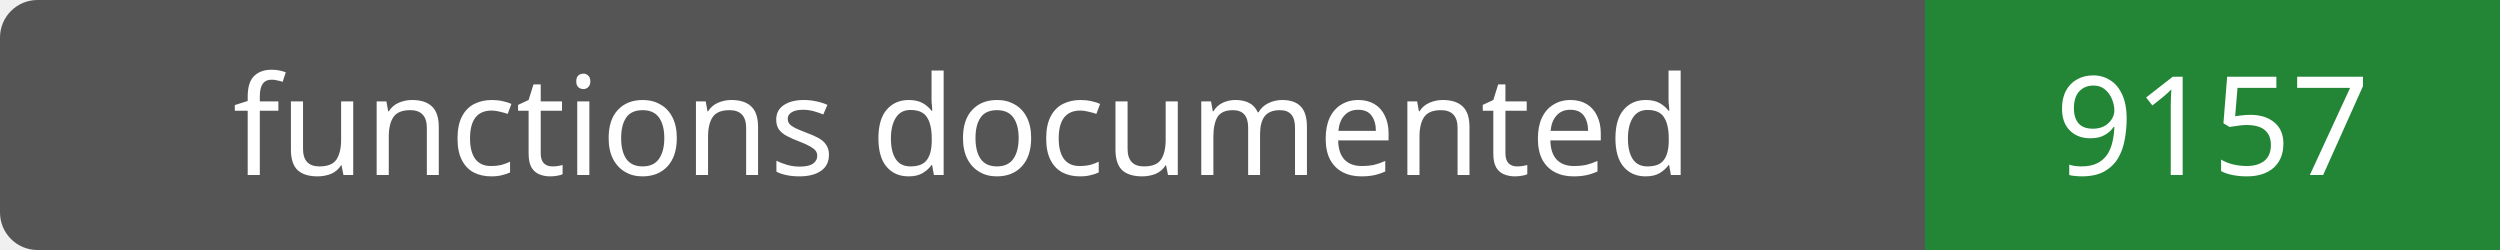
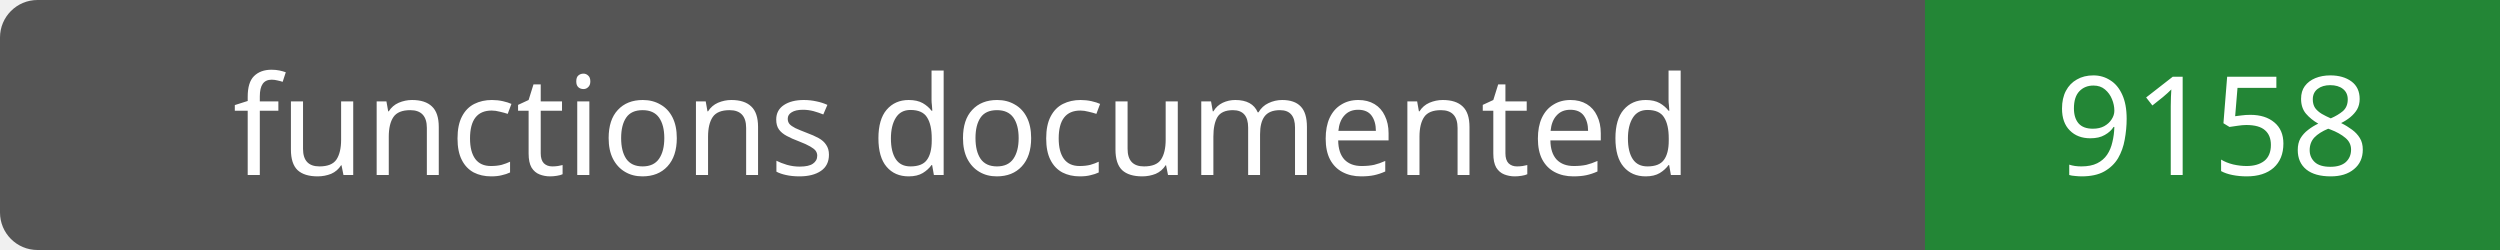
- <svg xmlns="http://www.w3.org/2000/svg" width="200" height="20" role="img" aria-label="functions documented: 9157">
+ <svg xmlns="http://www.w3.org/2000/svg" width="200" height="20" role="img" aria-label="functions documented: 9158">
  <rect width="200" height="20" rx="3" fill="#555" />
  <path fill="#238636" d="M154 0h46v20H154z" />
  <g fill="#fff" text-anchor="middle" font-family="Verdana,sans-serif" font-size="11">
    <text x="77.0" y="14">functions documented</text>
-     <text x="177.0" y="14">9157</text>
+     <text x="177.0" y="14">9158</text>
  </g>
</svg>
